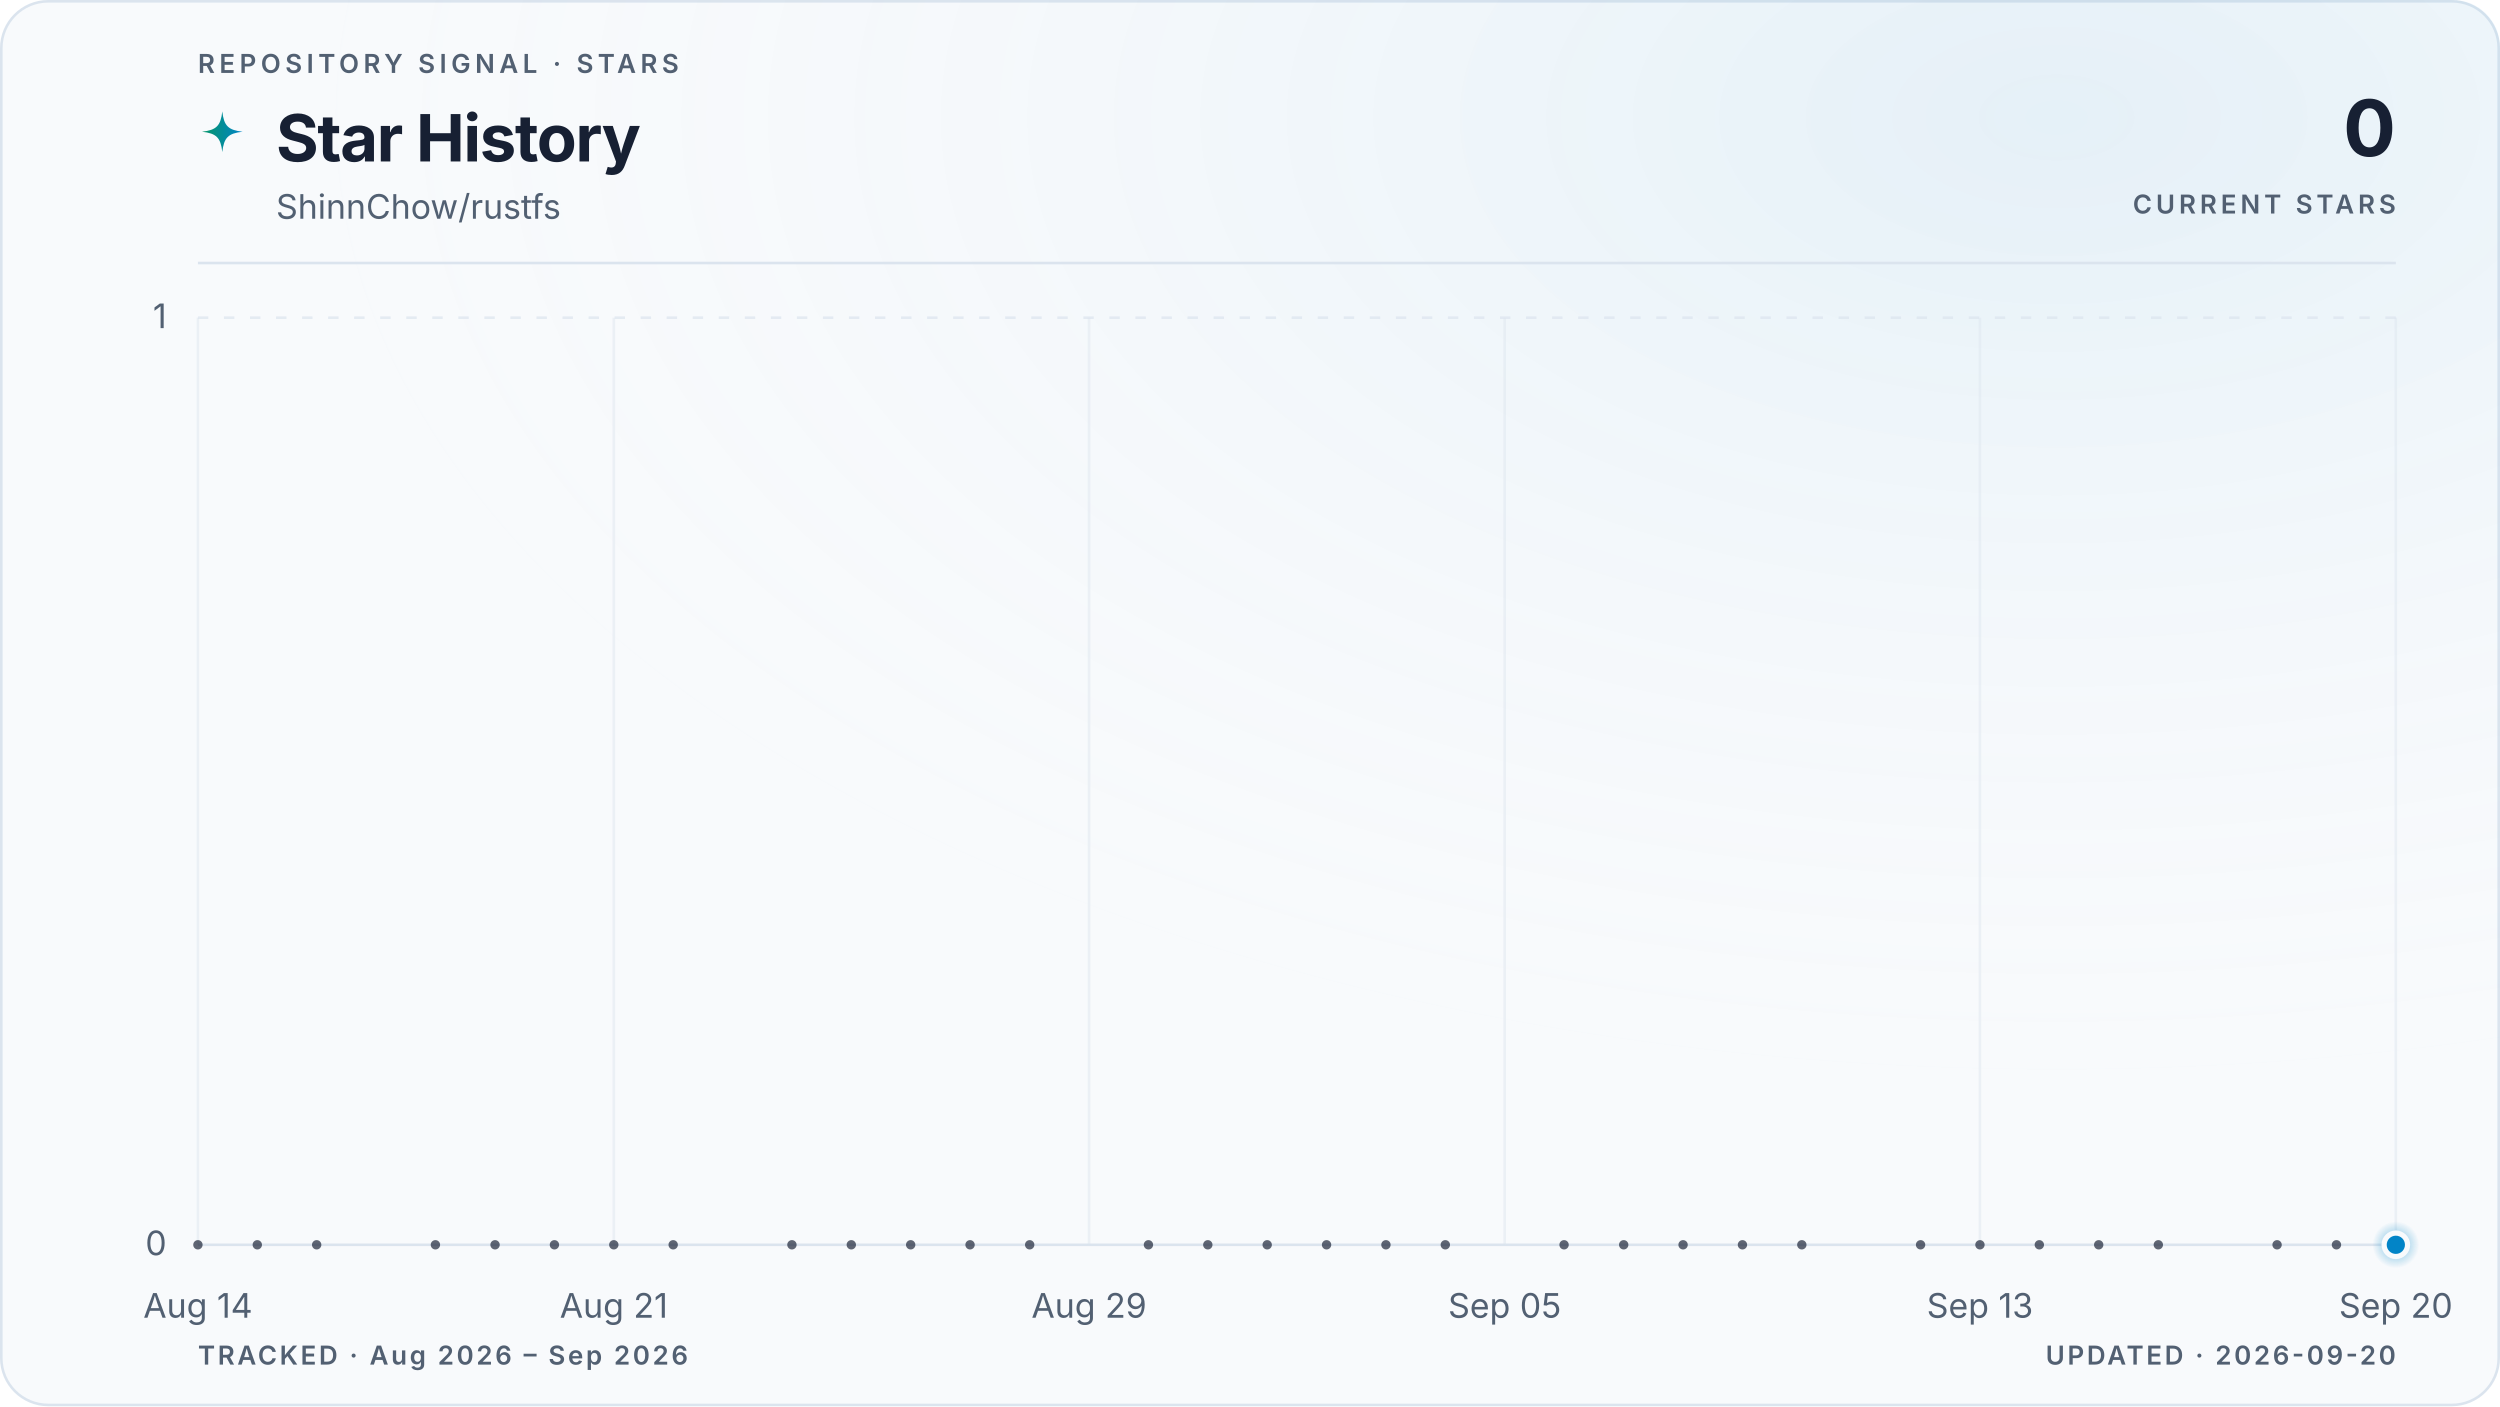
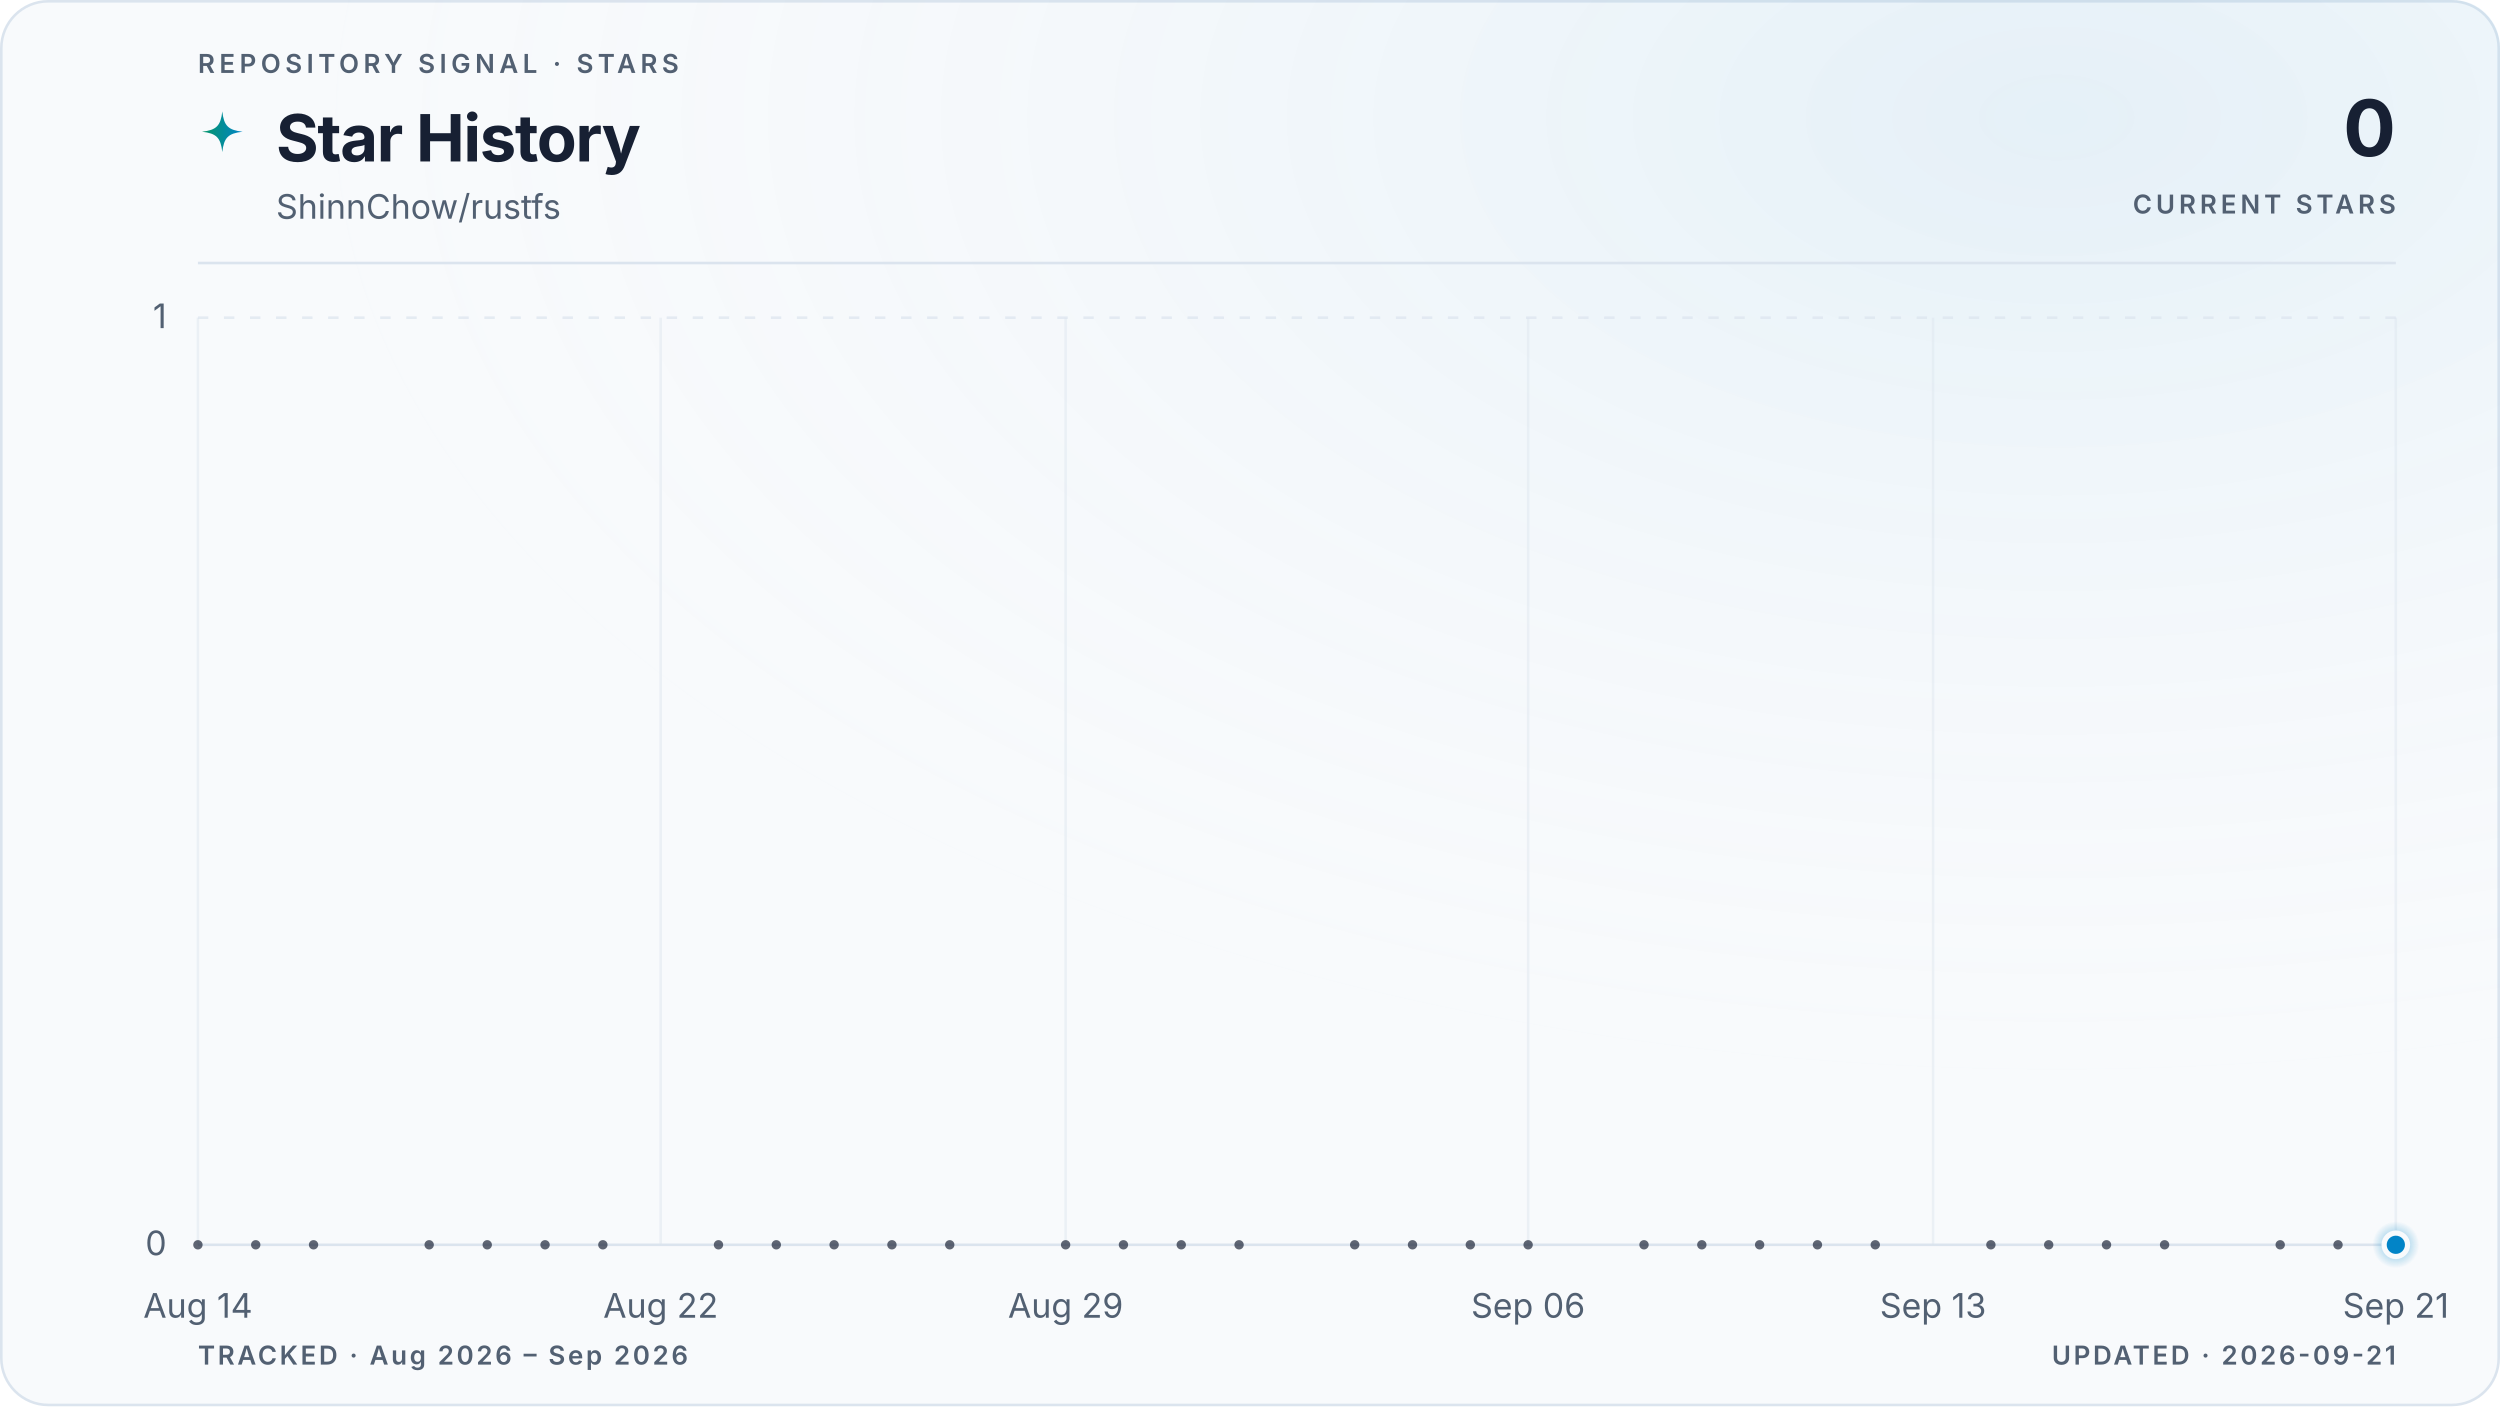
<svg xmlns="http://www.w3.org/2000/svg" viewBox="0 0 960 540" role="img" aria-labelledby="title description" data-style="gradient" data-variant="glow" data-layout="editorial" data-animated="true">
  <defs>
    <linearGradient id="trend" x1="0" y1="0" x2="1" y2="0">
      <stop offset="0%" stop-color="#059669" />
      <stop offset="100%" stop-color="#0284c7" />
    </linearGradient>
    <linearGradient id="area" x1="0" y1="0" x2="0" y2="1">
      <stop offset="0%" stop-color="#059669" stop-opacity="0.22" />
      <stop offset="55%" stop-color="#0284c7" stop-opacity="0.06" />
      <stop offset="100%" stop-color="#0284c7" stop-opacity="0" />
    </linearGradient>
    <radialGradient id="marker-halo" cx="50%" cy="50%" r="50%">
      <stop offset="0%" stop-color="#0284c7" stop-opacity="0.55" />
      <stop offset="100%" stop-color="#0284c7" stop-opacity="0" />
    </radialGradient>
    <radialGradient id="surface-glow" cx="82%" cy="8%" r="70%">
      <stop offset="0%" stop-color="#0284c7" stop-opacity="0.08" />
      <stop offset="100%" stop-color="#f8fafc" stop-opacity="0" />
    </radialGradient>
    <filter id="trend-glow" x="-20%" y="-20%" width="140%" height="140%">
      <feGaussianBlur stdDeviation="5" />
    </filter>
  </defs>
  <style>
.trend-enter{transform-box:fill-box;transform-origin:center;animation:trend-enter 520ms cubic-bezier(0.16,1,0.3,1)}
.marker-enter{transform-box:fill-box;transform-origin:center;animation:marker-enter 320ms cubic-bezier(0.16,1,0.3,1) 200ms both}
.marker-pulse{transform-box:fill-box;transform-origin:center;animation:marker-pulse 2.6s ease-out infinite}
@keyframes trend-enter{from{opacity:.35;transform:translateY(10px)}to{opacity:1;transform:translateY(0)}}
@keyframes marker-enter{from{opacity:0;transform:scale(.4)}to{opacity:1;transform:scale(1)}}
@keyframes marker-pulse{0%{opacity:.5;transform:scale(.7)}70%,100%{opacity:0;transform:scale(2.1)}}
@media (prefers-reduced-motion:reduce){.trend-enter,.marker-enter,.marker-pulse{animation:none!important}}
@media (prefers-reduced-motion:reduce){.marker-pulse{opacity:0}}
</style>
  <rect x="0.5" y="0.5" width="959" height="539" fill="#f8fafc" stroke="#dbe4ee" stroke-width="1" rx="18" />
  <rect width="960" height="540" fill="url(#surface-glow)" rx="18" />
  <text x="76" y="28" fill="#526072" font-family="ui-sans-serif, system-ui, -apple-system, BlinkMacSystemFont, 'Segoe UI', sans-serif" font-size="10" font-weight="600" letter-spacing="1.7">REPOSITORY SIGNAL · STARS</text>
  <path d="M12 1c.8 7.1 2.9 9.2 10 10-7.1.8-9.2 2.9-10 10-.8-7.1-2.9-9.2-10-10 7.1-.8 9.2-2.9 10-10Z" transform="translate(76 42) scale(.78)" fill="url(#trend)" aria-hidden="true" />
  <text x="106" y="62" fill="#172033" font-family="ui-sans-serif, system-ui, -apple-system, BlinkMacSystemFont, 'Segoe UI', sans-serif" font-size="25" font-weight="700" letter-spacing="-0.5">Star History</text>
  <text x="106" y="84" fill="#526072" font-family="ui-sans-serif, system-ui, -apple-system, BlinkMacSystemFont, 'Segoe UI', sans-serif" font-size="13">ShinnChow/rustfs</text>
  <text x="920" y="60" fill="#172033" font-family="ui-sans-serif, system-ui, -apple-system, BlinkMacSystemFont, 'Segoe UI', sans-serif" font-size="30" font-weight="700" letter-spacing="-0.6" text-anchor="end">0</text>
  <text x="920" y="82" fill="#526072" font-family="ui-sans-serif, system-ui, -apple-system, BlinkMacSystemFont, 'Segoe UI', sans-serif" font-size="10" font-weight="600" letter-spacing="1.5" text-anchor="end">CURRENT STARS</text>
  <line x1="76" y1="101" x2="920" y2="101" stroke="#dbe4ee" stroke-width="1" />
  <line x1="76" y1="478.0" x2="920" y2="478.0" stroke="#dbe4ee" stroke-width="1" stroke-dasharray="0" opacity="1" />
  <text x="64" y="482.0" fill="#526072" font-family="ui-sans-serif, system-ui, -apple-system, BlinkMacSystemFont, 'Segoe UI', sans-serif" font-size="13" text-anchor="end">0</text>
  <line x1="76" y1="122.0" x2="920" y2="122.0" stroke="#dbe4ee" stroke-width="1" stroke-dasharray="4 6" opacity="0.7" />
  <text x="64" y="126.0" fill="#526072" font-family="ui-sans-serif, system-ui, -apple-system, BlinkMacSystemFont, 'Segoe UI', sans-serif" font-size="13" text-anchor="end">1</text>
  <line x1="76.0" y1="122" x2="76.0" y2="478" stroke="#dbe4ee" stroke-width="1" opacity="0.45" />
  <text x="76.0" y="506" fill="#526072" font-family="ui-sans-serif, system-ui, -apple-system, BlinkMacSystemFont, 'Segoe UI', sans-serif" font-size="13" text-anchor="middle">Aug 14</text>
-   <line x1="235.7" y1="122" x2="235.7" y2="478" stroke="#dbe4ee" stroke-width="1" opacity="0.45" />
-   <text x="235.7" y="506" fill="#526072" font-family="ui-sans-serif, system-ui, -apple-system, BlinkMacSystemFont, 'Segoe UI', sans-serif" font-size="13" text-anchor="middle">Aug 21</text>
-   <line x1="418.2" y1="122" x2="418.2" y2="478" stroke="#dbe4ee" stroke-width="1" opacity="0.45" />
-   <text x="418.2" y="506" fill="#526072" font-family="ui-sans-serif, system-ui, -apple-system, BlinkMacSystemFont, 'Segoe UI', sans-serif" font-size="13" text-anchor="middle">Aug 29</text>
-   <line x1="577.8" y1="122" x2="577.8" y2="478" stroke="#dbe4ee" stroke-width="1" opacity="0.45" />
-   <text x="577.8" y="506" fill="#526072" font-family="ui-sans-serif, system-ui, -apple-system, BlinkMacSystemFont, 'Segoe UI', sans-serif" font-size="13" text-anchor="middle">Sep 05</text>
-   <line x1="760.3" y1="122" x2="760.3" y2="478" stroke="#dbe4ee" stroke-width="1" opacity="0.45" />
-   <text x="760.3" y="506" fill="#526072" font-family="ui-sans-serif, system-ui, -apple-system, BlinkMacSystemFont, 'Segoe UI', sans-serif" font-size="13" text-anchor="middle">Sep 13</text>
+   <line x1="253.7" y1="122" x2="253.7" y2="478" stroke="#dbe4ee" stroke-width="1" opacity="0.45" />
+   <text x="253.7" y="506" fill="#526072" font-family="ui-sans-serif, system-ui, -apple-system, BlinkMacSystemFont, 'Segoe UI', sans-serif" font-size="13" text-anchor="middle">Aug 22</text>
+   <line x1="409.2" y1="122" x2="409.2" y2="478" stroke="#dbe4ee" stroke-width="1" opacity="0.45" />
+   <text x="409.2" y="506" fill="#526072" font-family="ui-sans-serif, system-ui, -apple-system, BlinkMacSystemFont, 'Segoe UI', sans-serif" font-size="13" text-anchor="middle">Aug 29</text>
+   <line x1="586.8" y1="122" x2="586.8" y2="478" stroke="#dbe4ee" stroke-width="1" opacity="0.45" />
+   <text x="586.8" y="506" fill="#526072" font-family="ui-sans-serif, system-ui, -apple-system, BlinkMacSystemFont, 'Segoe UI', sans-serif" font-size="13" text-anchor="middle">Sep 06</text>
+   <line x1="742.3" y1="122" x2="742.3" y2="478" stroke="#dbe4ee" stroke-width="1" opacity="0.45" />
+   <text x="742.3" y="506" fill="#526072" font-family="ui-sans-serif, system-ui, -apple-system, BlinkMacSystemFont, 'Segoe UI', sans-serif" font-size="13" text-anchor="middle">Sep 13</text>
  <line x1="920.0" y1="122" x2="920.0" y2="478" stroke="#dbe4ee" stroke-width="1" opacity="0.45" />
-   <text x="920.0" y="506" fill="#526072" font-family="ui-sans-serif, system-ui, -apple-system, BlinkMacSystemFont, 'Segoe UI', sans-serif" font-size="13" text-anchor="middle">Sep 20</text>
+   <text x="920.0" y="506" fill="#526072" font-family="ui-sans-serif, system-ui, -apple-system, BlinkMacSystemFont, 'Segoe UI', sans-serif" font-size="13" text-anchor="middle">Sep 21</text>
  <g class="trend-enter">
-     <path d="M 76.0 478.0 C 83.6 478.0, 91.2 478.0, 98.8 478.0 C 106.4 478.0, 114.0 478.0, 121.6 478.0 C 129.2 478.0, 136.8 478.0, 144.4 478.0 C 152.0 478.0, 159.6 478.0, 167.2 478.0 C 174.8 478.0, 182.5 478.0, 190.1 478.0 C 197.7 478.0, 205.3 478.0, 212.9 478.0 C 220.5 478.0, 228.1 478.0, 235.7 478.0 C 243.3 478.0, 250.9 478.0, 258.5 478.0 C 266.1 478.0, 273.7 478.0, 281.3 478.0 C 288.9 478.0, 296.5 478.0, 304.1 478.0 C 311.7 478.0, 319.3 478.0, 326.9 478.0 C 334.5 478.0, 342.1 478.0, 349.7 478.0 C 357.3 478.0, 364.9 478.0, 372.5 478.0 C 380.1 478.0, 387.7 478.0, 395.4 478.0 C 403.0 478.0, 410.6 478.0, 418.2 478.0 C 425.8 478.0, 433.4 478.0, 441.0 478.0 C 448.6 478.0, 456.2 478.0, 463.8 478.0 C 471.4 478.0, 479.0 478.0, 486.6 478.0 C 494.2 478.0, 501.8 478.0, 509.4 478.0 C 517.0 478.0, 524.6 478.0, 532.2 478.0 C 539.8 478.0, 547.4 478.0, 555.0 478.0 C 562.6 478.0, 570.2 478.0, 577.8 478.0 C 585.4 478.0, 593.0 478.0, 600.6 478.0 C 608.3 478.0, 615.9 478.0, 623.5 478.0 C 631.1 478.0, 638.7 478.0, 646.3 478.0 C 653.9 478.0, 661.5 478.0, 669.1 478.0 C 676.7 478.0, 684.3 478.0, 691.9 478.0 C 699.5 478.0, 707.1 478.0, 714.7 478.0 C 722.3 478.0, 729.9 478.0, 737.5 478.0 C 745.1 478.0, 752.7 478.0, 760.3 478.0 C 767.9 478.0, 775.5 478.0, 783.1 478.0 C 790.7 478.0, 798.3 478.0, 805.9 478.0 C 813.5 478.0, 821.2 478.0, 828.8 478.0 C 836.4 478.0, 844.0 478.0, 851.6 478.0 C 859.2 478.0, 866.8 478.0, 874.4 478.0 C 882.0 478.0, 889.6 478.0, 897.2 478.0 C 904.8 478.0, 912.4 478.0, 920.0 478.0 L 920.0 478.0 L 76.0 478.0 Z" fill="url(#area)" />
-     <path d="M 76.0 478.0 C 83.6 478.0, 91.2 478.0, 98.8 478.0 C 106.4 478.0, 114.0 478.0, 121.6 478.0 C 129.2 478.0, 136.8 478.0, 144.4 478.0 C 152.0 478.0, 159.6 478.0, 167.2 478.0 C 174.8 478.0, 182.5 478.0, 190.1 478.0 C 197.7 478.0, 205.3 478.0, 212.9 478.0 C 220.5 478.0, 228.1 478.0, 235.7 478.0 C 243.3 478.0, 250.9 478.0, 258.5 478.0 C 266.1 478.0, 273.7 478.0, 281.3 478.0 C 288.9 478.0, 296.5 478.0, 304.1 478.0 C 311.7 478.0, 319.3 478.0, 326.9 478.0 C 334.5 478.0, 342.1 478.0, 349.7 478.0 C 357.3 478.0, 364.9 478.0, 372.5 478.0 C 380.1 478.0, 387.7 478.0, 395.4 478.0 C 403.0 478.0, 410.6 478.0, 418.2 478.0 C 425.8 478.0, 433.4 478.0, 441.0 478.0 C 448.6 478.0, 456.2 478.0, 463.8 478.0 C 471.4 478.0, 479.0 478.0, 486.6 478.0 C 494.2 478.0, 501.8 478.0, 509.4 478.0 C 517.0 478.0, 524.6 478.0, 532.2 478.0 C 539.8 478.0, 547.4 478.0, 555.0 478.0 C 562.6 478.0, 570.2 478.0, 577.8 478.0 C 585.4 478.0, 593.0 478.0, 600.6 478.0 C 608.3 478.0, 615.9 478.0, 623.5 478.0 C 631.1 478.0, 638.7 478.0, 646.3 478.0 C 653.9 478.0, 661.5 478.0, 669.1 478.0 C 676.7 478.0, 684.3 478.0, 691.9 478.0 C 699.5 478.0, 707.1 478.0, 714.7 478.0 C 722.3 478.0, 729.9 478.0, 737.5 478.0 C 745.1 478.0, 752.7 478.0, 760.3 478.0 C 767.9 478.0, 775.5 478.0, 783.1 478.0 C 790.7 478.0, 798.3 478.0, 805.9 478.0 C 813.5 478.0, 821.2 478.0, 828.8 478.0 C 836.4 478.0, 844.0 478.0, 851.6 478.0 C 859.2 478.0, 866.8 478.0, 874.4 478.0 C 882.0 478.0, 889.6 478.0, 897.2 478.0 C 904.8 478.0, 912.4 478.0, 920.0 478.0" fill="none" stroke="url(#trend)" stroke-width="10" stroke-linecap="round" stroke-linejoin="round" opacity="0.10" filter="url(#trend-glow)" />
-     <path d="M 76.0 478.0 C 83.6 478.0, 91.2 478.0, 98.8 478.0 C 106.4 478.0, 114.0 478.0, 121.6 478.0 C 129.2 478.0, 136.8 478.0, 144.4 478.0 C 152.0 478.0, 159.6 478.0, 167.2 478.0 C 174.8 478.0, 182.5 478.0, 190.1 478.0 C 197.7 478.0, 205.3 478.0, 212.9 478.0 C 220.5 478.0, 228.1 478.0, 235.7 478.0 C 243.3 478.0, 250.9 478.0, 258.5 478.0 C 266.1 478.0, 273.7 478.0, 281.3 478.0 C 288.9 478.0, 296.5 478.0, 304.1 478.0 C 311.7 478.0, 319.3 478.0, 326.9 478.0 C 334.5 478.0, 342.1 478.0, 349.7 478.0 C 357.3 478.0, 364.9 478.0, 372.5 478.0 C 380.1 478.0, 387.7 478.0, 395.4 478.0 C 403.0 478.0, 410.6 478.0, 418.2 478.0 C 425.8 478.0, 433.4 478.0, 441.0 478.0 C 448.6 478.0, 456.2 478.0, 463.8 478.0 C 471.4 478.0, 479.0 478.0, 486.6 478.0 C 494.2 478.0, 501.8 478.0, 509.4 478.0 C 517.0 478.0, 524.6 478.0, 532.2 478.0 C 539.8 478.0, 547.4 478.0, 555.0 478.0 C 562.6 478.0, 570.2 478.0, 577.8 478.0 C 585.4 478.0, 593.0 478.0, 600.6 478.0 C 608.3 478.0, 615.9 478.0, 623.5 478.0 C 631.1 478.0, 638.7 478.0, 646.3 478.0 C 653.9 478.0, 661.5 478.0, 669.1 478.0 C 676.7 478.0, 684.3 478.0, 691.9 478.0 C 699.5 478.0, 707.1 478.0, 714.7 478.0 C 722.3 478.0, 729.9 478.0, 737.5 478.0 C 745.1 478.0, 752.7 478.0, 760.3 478.0 C 767.9 478.0, 775.5 478.0, 783.1 478.0 C 790.7 478.0, 798.3 478.0, 805.9 478.0 C 813.5 478.0, 821.2 478.0, 828.8 478.0 C 836.4 478.0, 844.0 478.0, 851.6 478.0 C 859.2 478.0, 866.8 478.0, 874.4 478.0 C 882.0 478.0, 889.6 478.0, 897.2 478.0 C 904.8 478.0, 912.4 478.0, 920.0 478.0" fill="none" stroke="url(#trend)" stroke-width="3" stroke-linecap="round" stroke-linejoin="round" />
+     <path d="M 76.0 478.0 C 83.4 478.0, 90.8 478.0, 98.2 478.0 C 105.6 478.0, 113.0 478.0, 120.4 478.0 C 127.8 478.0, 135.2 478.0, 142.6 478.0 C 150.0 478.0, 157.4 478.0, 164.8 478.0 C 172.2 478.0, 179.6 478.0, 187.1 478.0 C 194.5 478.0, 201.9 478.0, 209.3 478.0 C 216.7 478.0, 224.1 478.0, 231.5 478.0 C 238.9 478.0, 246.3 478.0, 253.7 478.0 C 261.1 478.0, 268.5 478.0, 275.9 478.0 C 283.3 478.0, 290.7 478.0, 298.1 478.0 C 305.5 478.0, 312.9 478.0, 320.3 478.0 C 327.7 478.0, 335.1 478.0, 342.5 478.0 C 349.9 478.0, 357.3 478.0, 364.7 478.0 C 372.1 478.0, 379.5 478.0, 386.9 478.0 C 394.4 478.0, 401.8 478.0, 409.2 478.0 C 416.6 478.0, 424.0 478.0, 431.4 478.0 C 438.8 478.0, 446.2 478.0, 453.6 478.0 C 461.0 478.0, 468.4 478.0, 475.8 478.0 C 483.2 478.0, 490.6 478.0, 498.0 478.0 C 505.4 478.0, 512.8 478.0, 520.2 478.0 C 527.6 478.0, 535.0 478.0, 542.4 478.0 C 549.8 478.0, 557.2 478.0, 564.6 478.0 C 572.0 478.0, 579.4 478.0, 586.8 478.0 C 594.2 478.0, 601.6 478.0, 609.1 478.0 C 616.5 478.0, 623.9 478.0, 631.3 478.0 C 638.7 478.0, 646.1 478.0, 653.5 478.0 C 660.9 478.0, 668.3 478.0, 675.7 478.0 C 683.1 478.0, 690.5 478.0, 697.9 478.0 C 705.3 478.0, 712.7 478.0, 720.1 478.0 C 727.5 478.0, 734.9 478.0, 742.3 478.0 C 749.7 478.0, 757.1 478.0, 764.5 478.0 C 771.9 478.0, 779.3 478.0, 786.7 478.0 C 794.1 478.0, 801.5 478.0, 808.9 478.0 C 816.4 478.0, 823.8 478.0, 831.2 478.0 C 838.6 478.0, 846.0 478.0, 853.4 478.0 C 860.8 478.0, 868.2 478.0, 875.6 478.0 C 883.0 478.0, 890.4 478.0, 897.8 478.0 C 905.2 478.0, 912.6 478.0, 920.0 478.0 L 920.0 478.0 L 76.0 478.0 Z" fill="url(#area)" />
+     <path d="M 76.0 478.0 C 83.4 478.0, 90.8 478.0, 98.2 478.0 C 105.6 478.0, 113.0 478.0, 120.4 478.0 C 127.8 478.0, 135.2 478.0, 142.6 478.0 C 150.0 478.0, 157.4 478.0, 164.8 478.0 C 172.2 478.0, 179.6 478.0, 187.1 478.0 C 194.5 478.0, 201.9 478.0, 209.3 478.0 C 216.7 478.0, 224.1 478.0, 231.5 478.0 C 238.9 478.0, 246.3 478.0, 253.7 478.0 C 261.1 478.0, 268.5 478.0, 275.9 478.0 C 283.3 478.0, 290.7 478.0, 298.1 478.0 C 305.5 478.0, 312.9 478.0, 320.3 478.0 C 327.7 478.0, 335.1 478.0, 342.5 478.0 C 349.9 478.0, 357.3 478.0, 364.7 478.0 C 372.1 478.0, 379.5 478.0, 386.9 478.0 C 394.4 478.0, 401.8 478.0, 409.2 478.0 C 416.6 478.0, 424.0 478.0, 431.4 478.0 C 438.8 478.0, 446.2 478.0, 453.6 478.0 C 461.0 478.0, 468.4 478.0, 475.8 478.0 C 483.2 478.0, 490.6 478.0, 498.0 478.0 C 505.4 478.0, 512.8 478.0, 520.2 478.0 C 527.6 478.0, 535.0 478.0, 542.4 478.0 C 549.8 478.0, 557.2 478.0, 564.6 478.0 C 572.0 478.0, 579.4 478.0, 586.8 478.0 C 594.2 478.0, 601.6 478.0, 609.1 478.0 C 616.5 478.0, 623.9 478.0, 631.3 478.0 C 638.7 478.0, 646.1 478.0, 653.5 478.0 C 660.9 478.0, 668.3 478.0, 675.7 478.0 C 683.1 478.0, 690.5 478.0, 697.9 478.0 C 705.3 478.0, 712.7 478.0, 720.1 478.0 C 727.5 478.0, 734.9 478.0, 742.3 478.0 C 749.7 478.0, 757.1 478.0, 764.5 478.0 C 771.9 478.0, 779.3 478.0, 786.7 478.0 C 794.1 478.0, 801.5 478.0, 808.9 478.0 C 816.4 478.0, 823.8 478.0, 831.2 478.0 C 838.6 478.0, 846.0 478.0, 853.4 478.0 C 860.8 478.0, 868.2 478.0, 875.6 478.0 C 883.0 478.0, 890.4 478.0, 897.8 478.0 C 905.2 478.0, 912.6 478.0, 920.0 478.0" fill="none" stroke="url(#trend)" stroke-width="10" stroke-linecap="round" stroke-linejoin="round" opacity="0.10" filter="url(#trend-glow)" />
+     <path d="M 76.0 478.0 C 83.4 478.0, 90.8 478.0, 98.2 478.0 C 105.6 478.0, 113.0 478.0, 120.4 478.0 C 127.8 478.0, 135.2 478.0, 142.6 478.0 C 150.0 478.0, 157.4 478.0, 164.8 478.0 C 172.2 478.0, 179.6 478.0, 187.1 478.0 C 194.5 478.0, 201.9 478.0, 209.3 478.0 C 216.7 478.0, 224.1 478.0, 231.5 478.0 C 238.9 478.0, 246.3 478.0, 253.7 478.0 C 261.1 478.0, 268.5 478.0, 275.9 478.0 C 283.3 478.0, 290.7 478.0, 298.1 478.0 C 305.5 478.0, 312.9 478.0, 320.3 478.0 C 327.7 478.0, 335.1 478.0, 342.5 478.0 C 349.9 478.0, 357.3 478.0, 364.7 478.0 C 372.1 478.0, 379.5 478.0, 386.9 478.0 C 394.4 478.0, 401.8 478.0, 409.2 478.0 C 416.6 478.0, 424.0 478.0, 431.4 478.0 C 438.8 478.0, 446.2 478.0, 453.6 478.0 C 461.0 478.0, 468.4 478.0, 475.8 478.0 C 483.2 478.0, 490.6 478.0, 498.0 478.0 C 505.4 478.0, 512.8 478.0, 520.2 478.0 C 527.6 478.0, 535.0 478.0, 542.4 478.0 C 549.8 478.0, 557.2 478.0, 564.6 478.0 C 572.0 478.0, 579.4 478.0, 586.8 478.0 C 594.2 478.0, 601.6 478.0, 609.1 478.0 C 616.5 478.0, 623.9 478.0, 631.3 478.0 C 638.7 478.0, 646.1 478.0, 653.5 478.0 C 660.9 478.0, 668.3 478.0, 675.7 478.0 C 683.1 478.0, 690.5 478.0, 697.9 478.0 C 705.3 478.0, 712.7 478.0, 720.1 478.0 C 727.5 478.0, 734.9 478.0, 742.3 478.0 C 749.7 478.0, 757.1 478.0, 764.5 478.0 C 771.9 478.0, 779.3 478.0, 786.7 478.0 C 794.1 478.0, 801.5 478.0, 808.9 478.0 C 816.4 478.0, 823.8 478.0, 831.2 478.0 C 838.6 478.0, 846.0 478.0, 853.4 478.0 C 860.8 478.0, 868.2 478.0, 875.6 478.0 C 883.0 478.0, 890.4 478.0, 897.8 478.0 C 905.2 478.0, 912.6 478.0, 920.0 478.0" fill="none" stroke="url(#trend)" stroke-width="3" stroke-linecap="round" stroke-linejoin="round" />
    <g data-point-count="31" fill="#172033" opacity="0.68">
      <circle cx="76.0" cy="478.0" r="1.8" />
-       <circle cx="98.8" cy="478.0" r="1.8" />
-       <circle cx="121.6" cy="478.0" r="1.8" />
-       <circle cx="167.2" cy="478.0" r="1.8" />
-       <circle cx="190.1" cy="478.0" r="1.8" />
-       <circle cx="212.9" cy="478.0" r="1.8" />
-       <circle cx="235.7" cy="478.0" r="1.8" />
-       <circle cx="258.5" cy="478.0" r="1.8" />
-       <circle cx="304.1" cy="478.0" r="1.8" />
-       <circle cx="326.9" cy="478.0" r="1.8" />
-       <circle cx="349.7" cy="478.0" r="1.8" />
-       <circle cx="372.5" cy="478.0" r="1.8" />
-       <circle cx="395.4" cy="478.0" r="1.8" />
-       <circle cx="441.0" cy="478.0" r="1.8" />
-       <circle cx="463.8" cy="478.0" r="1.8" />
-       <circle cx="486.6" cy="478.0" r="1.8" />
-       <circle cx="509.4" cy="478.0" r="1.8" />
-       <circle cx="532.2" cy="478.0" r="1.8" />
-       <circle cx="555.0" cy="478.0" r="1.8" />
-       <circle cx="600.6" cy="478.0" r="1.8" />
-       <circle cx="623.5" cy="478.0" r="1.8" />
-       <circle cx="646.3" cy="478.0" r="1.8" />
-       <circle cx="669.1" cy="478.0" r="1.8" />
-       <circle cx="691.9" cy="478.0" r="1.8" />
-       <circle cx="737.5" cy="478.0" r="1.8" />
-       <circle cx="760.3" cy="478.0" r="1.8" />
-       <circle cx="783.1" cy="478.0" r="1.8" />
-       <circle cx="805.9" cy="478.0" r="1.8" />
-       <circle cx="828.8" cy="478.0" r="1.8" />
-       <circle cx="874.4" cy="478.0" r="1.8" />
-       <circle cx="897.2" cy="478.0" r="1.8" />
+       <circle cx="98.2" cy="478.0" r="1.8" />
+       <circle cx="120.4" cy="478.0" r="1.8" />
+       <circle cx="164.8" cy="478.0" r="1.8" />
+       <circle cx="187.1" cy="478.0" r="1.8" />
+       <circle cx="209.3" cy="478.0" r="1.8" />
+       <circle cx="231.5" cy="478.0" r="1.8" />
+       <circle cx="275.9" cy="478.0" r="1.8" />
+       <circle cx="298.1" cy="478.0" r="1.8" />
+       <circle cx="320.3" cy="478.0" r="1.8" />
+       <circle cx="342.5" cy="478.0" r="1.8" />
+       <circle cx="364.7" cy="478.0" r="1.8" />
+       <circle cx="409.2" cy="478.0" r="1.8" />
+       <circle cx="431.4" cy="478.0" r="1.8" />
+       <circle cx="453.6" cy="478.0" r="1.8" />
+       <circle cx="475.8" cy="478.0" r="1.8" />
+       <circle cx="520.2" cy="478.0" r="1.8" />
+       <circle cx="542.4" cy="478.0" r="1.8" />
+       <circle cx="564.6" cy="478.0" r="1.8" />
+       <circle cx="586.8" cy="478.0" r="1.8" />
+       <circle cx="631.3" cy="478.0" r="1.8" />
+       <circle cx="653.5" cy="478.0" r="1.8" />
+       <circle cx="675.7" cy="478.0" r="1.8" />
+       <circle cx="697.9" cy="478.0" r="1.8" />
+       <circle cx="720.1" cy="478.0" r="1.8" />
+       <circle cx="764.5" cy="478.0" r="1.8" />
+       <circle cx="786.7" cy="478.0" r="1.8" />
+       <circle cx="808.9" cy="478.0" r="1.8" />
+       <circle cx="831.2" cy="478.0" r="1.8" />
+       <circle cx="875.6" cy="478.0" r="1.8" />
+       <circle cx="897.8" cy="478.0" r="1.8" />
    </g>
  </g>
  <g class="marker-enter">
    <circle class="marker-pulse" cx="920.0" cy="478.0" r="9" fill="url(#marker-halo)" />
    <circle cx="920.0" cy="478.0" r="4.5" fill="#0284c7" stroke="#f8fafc" stroke-width="2" />
  </g>
  <text x="76" y="524" fill="#526072" font-family="ui-sans-serif, system-ui, -apple-system, BlinkMacSystemFont, 'Segoe UI', sans-serif" font-size="10" font-weight="600" letter-spacing="1">TRACKED · Aug 2026 – Sep 2026</text>
-   <text x="920" y="524" fill="#526072" font-family="ui-sans-serif, system-ui, -apple-system, BlinkMacSystemFont, 'Segoe UI', sans-serif" font-size="10" font-weight="600" letter-spacing="1" text-anchor="end">UPDATED · 2026-09-20</text>
+   <text x="920" y="524" fill="#526072" font-family="ui-sans-serif, system-ui, -apple-system, BlinkMacSystemFont, 'Segoe UI', sans-serif" font-size="10" font-weight="600" letter-spacing="1" text-anchor="end">UPDATED · 2026-09-21</text>
</svg>
